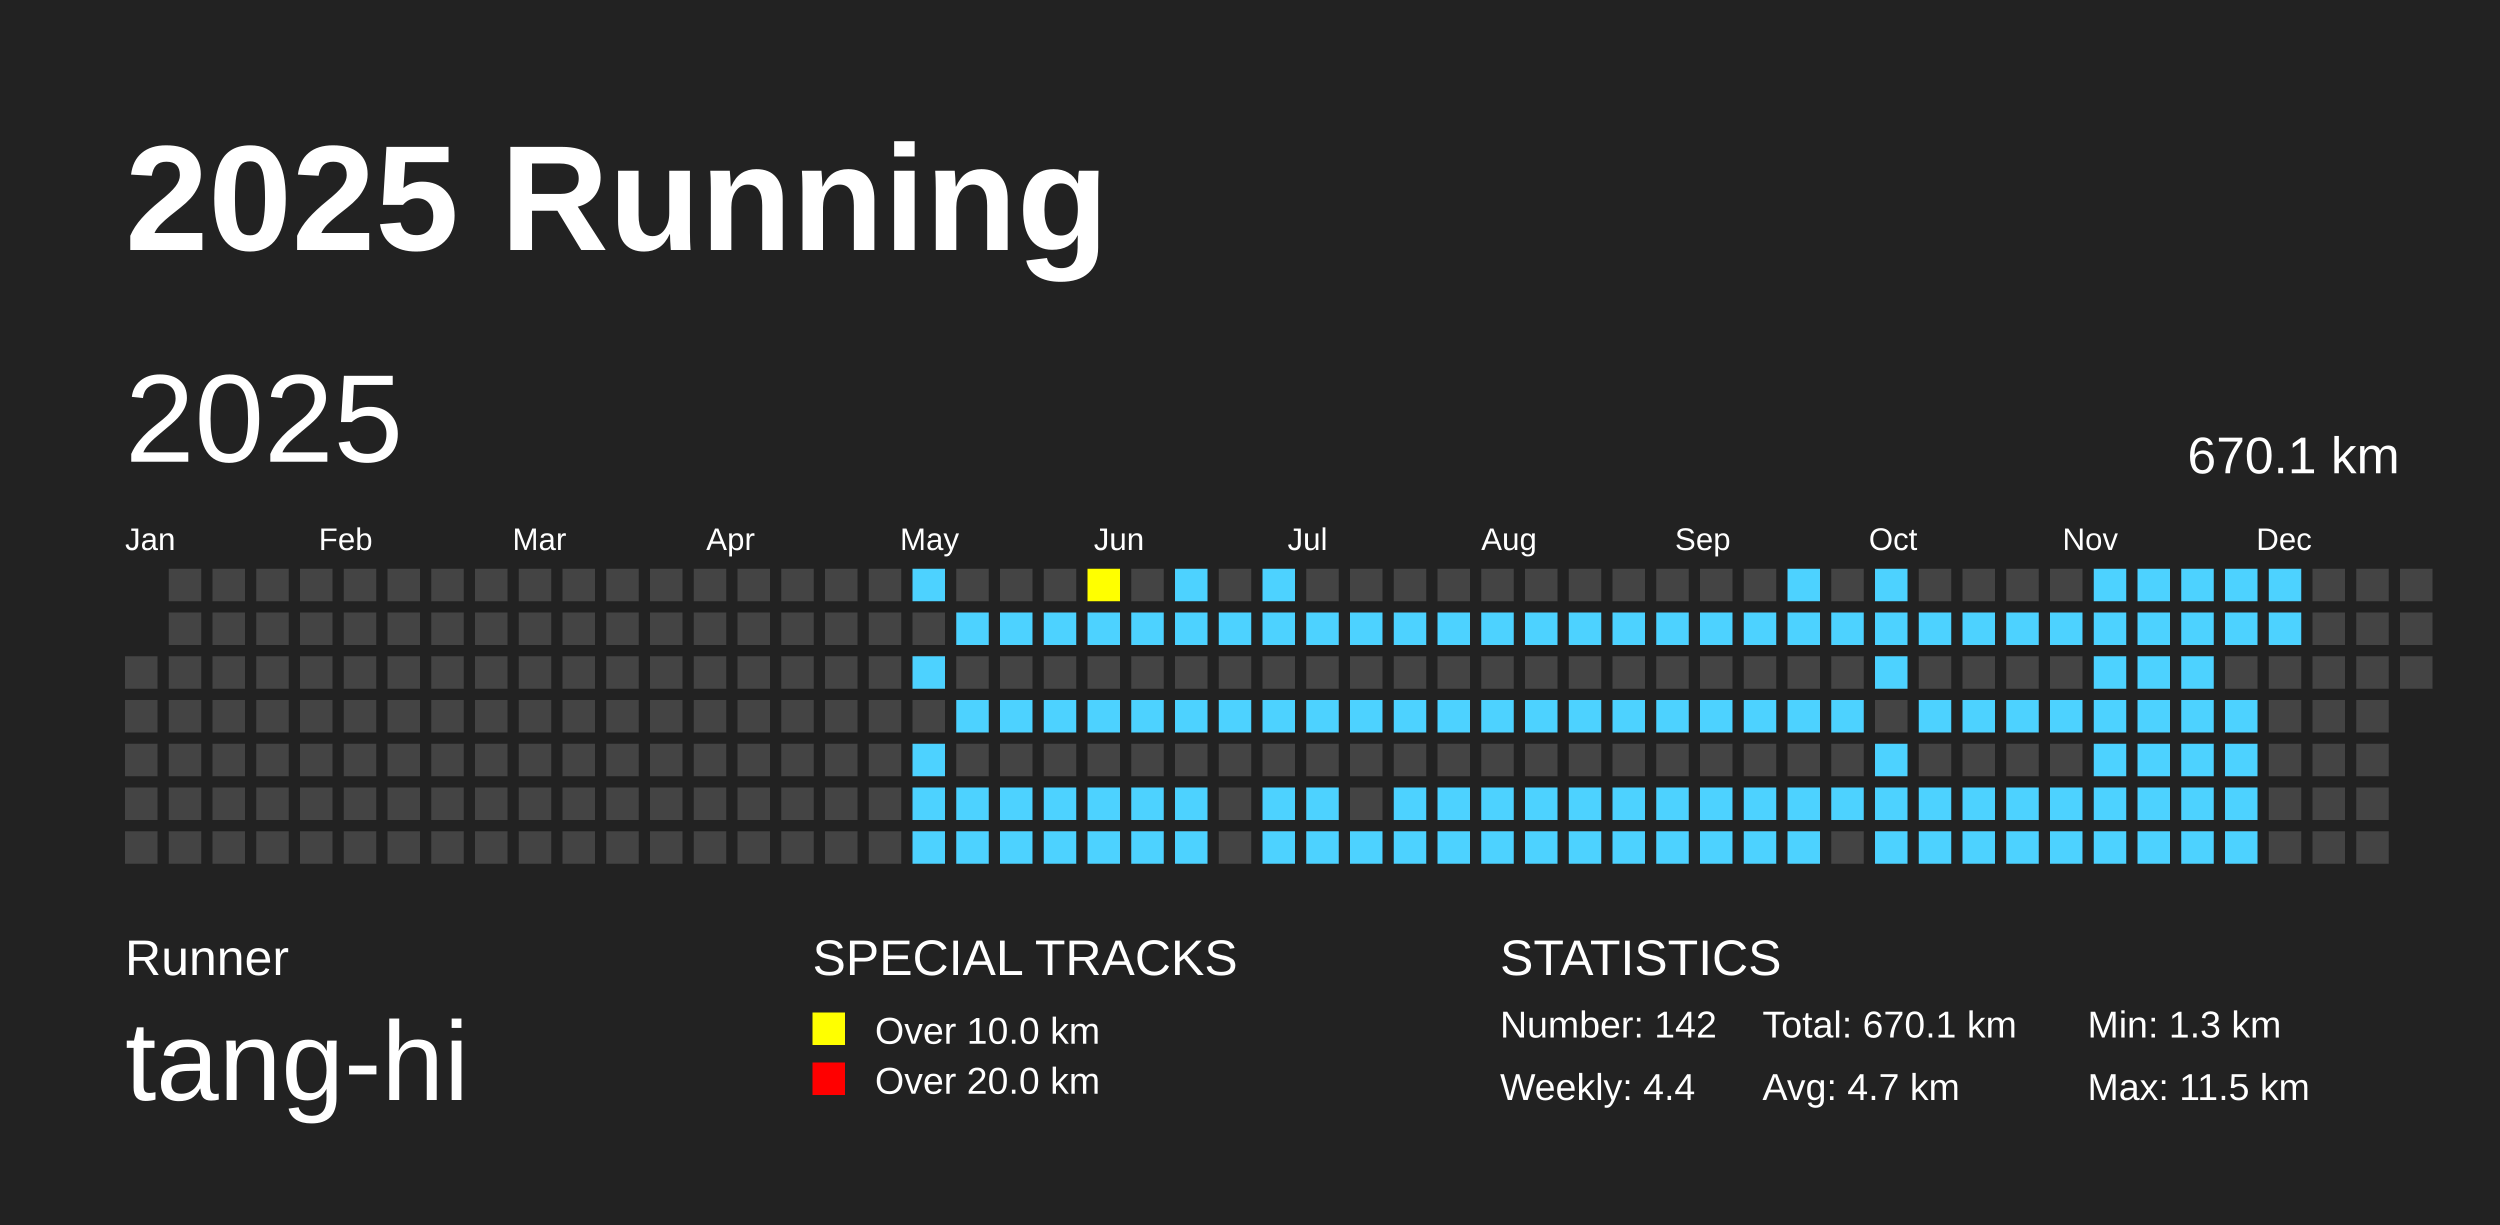
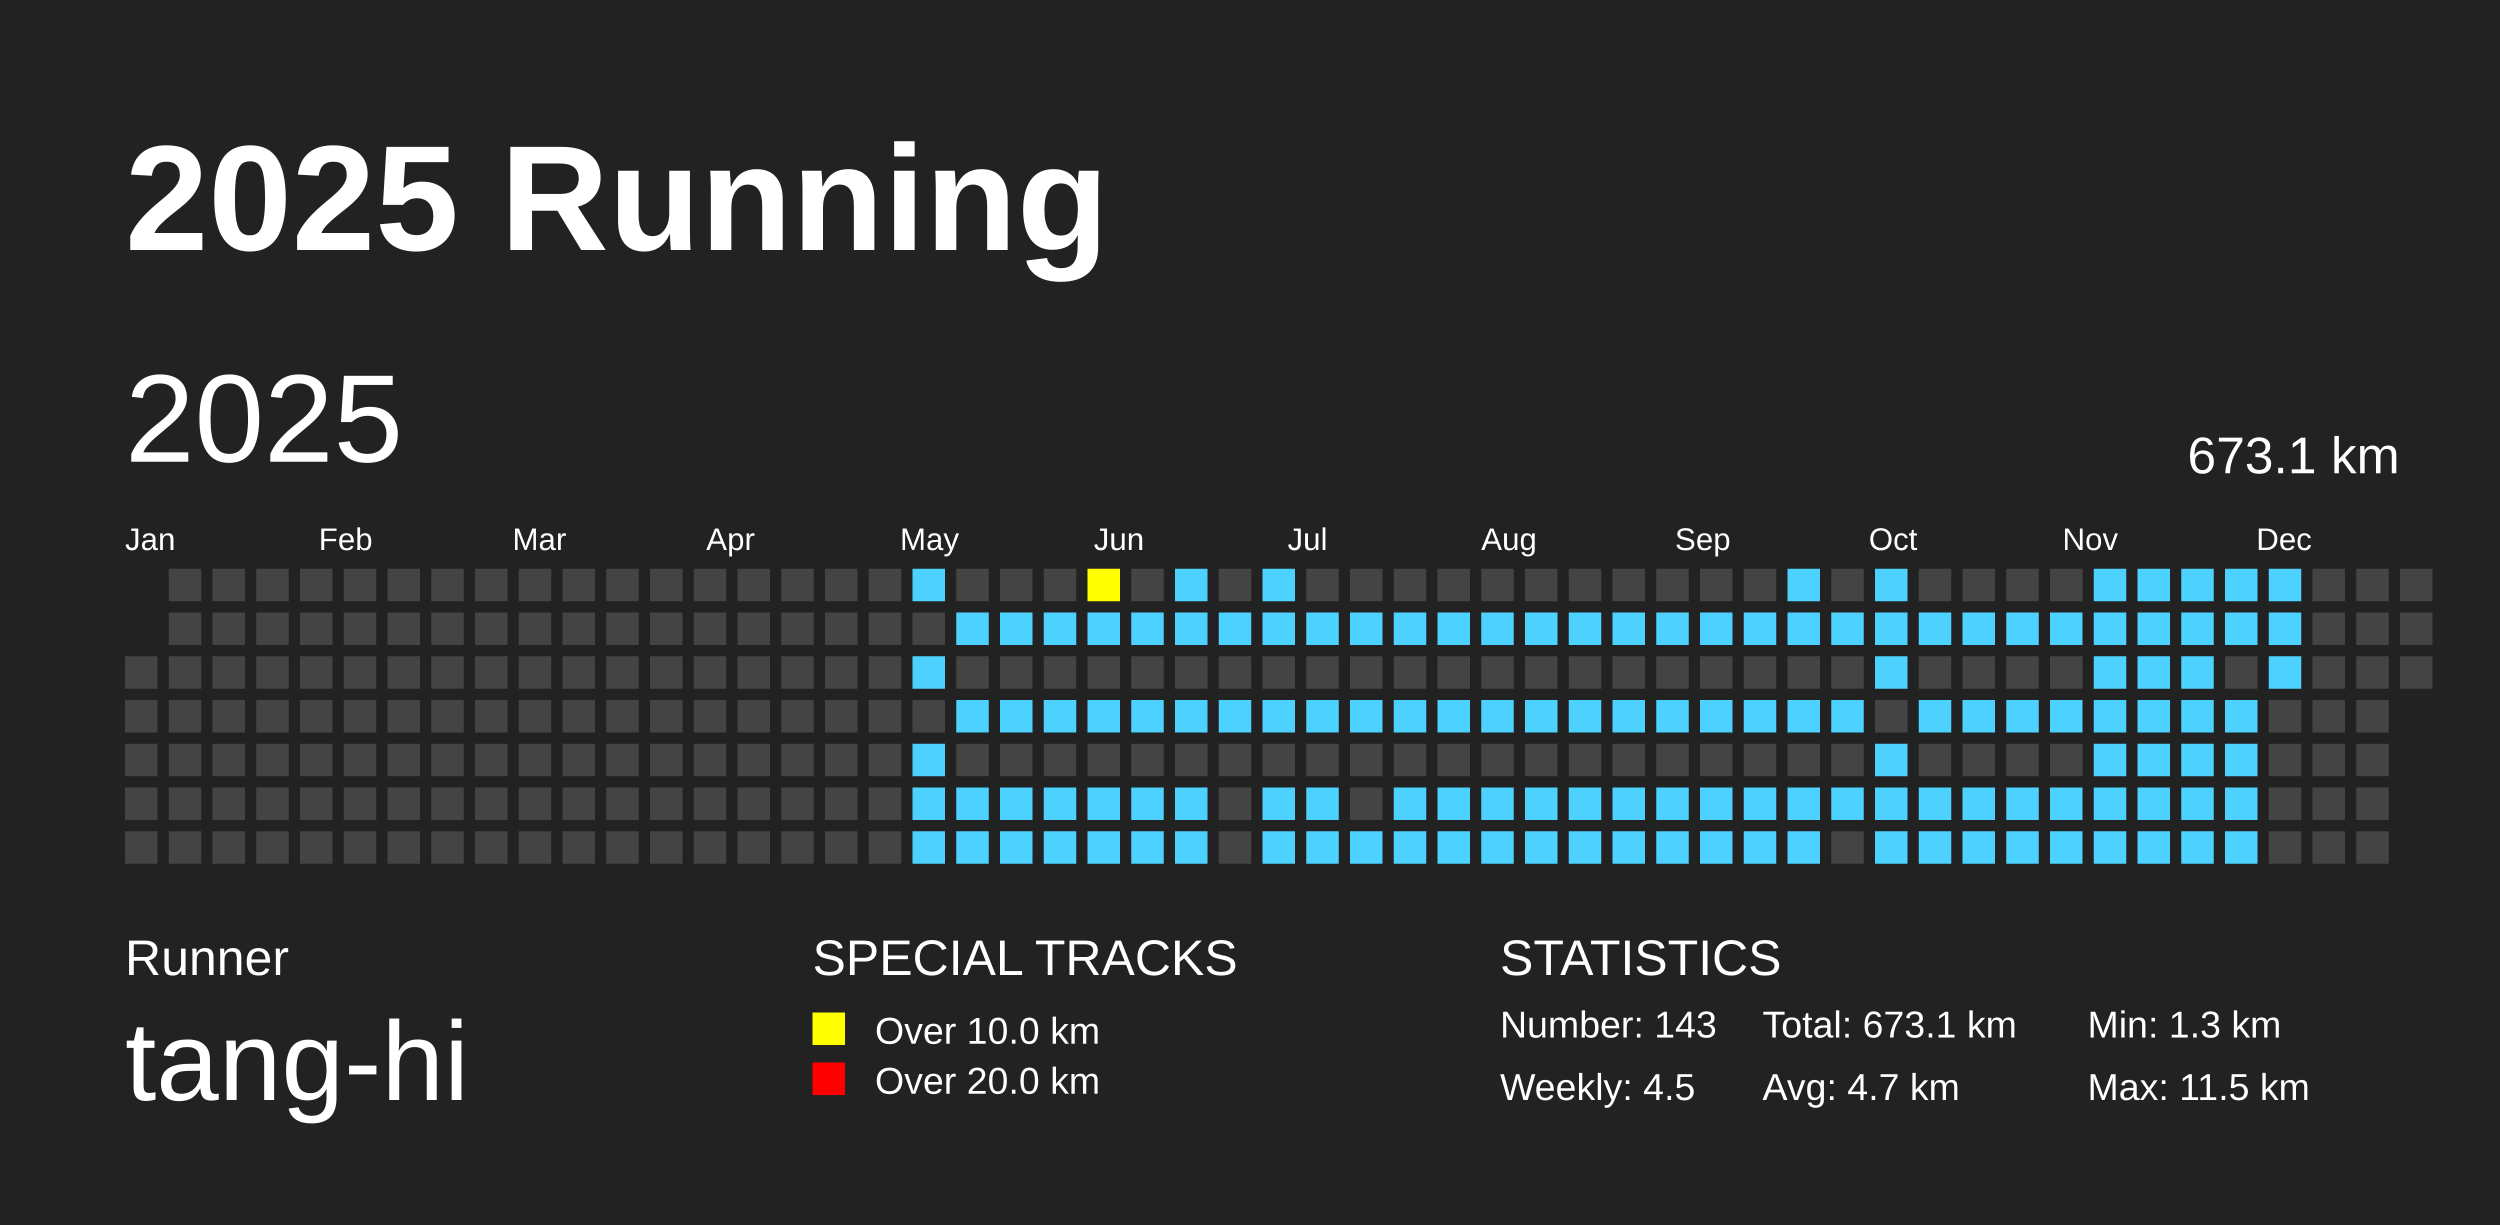
<svg xmlns="http://www.w3.org/2000/svg" baseProfile="full" height="98mm" version="1.1" viewBox="0,0,200,98" width="200mm">
  <defs />
  <rect fill="#222222" height="98" width="200" x="0" y="0" />
  <text fill="#FFFFFF" style="font-size:12px; font-family:Arial; font-weight:bold;" x="10" y="20">2025 Running</text>
  <text fill="#FFFFFF" style="font-size:4px; font-family:Arial" x="10" y="78">Runner</text>
  <text fill="#FFFFFF" style="font-size:9px; font-family:Arial" x="10" y="88">tang-hi</text>
  <text fill="#FFFFFF" style="font-size:4px; font-family:Arial" x="65" y="78">SPECIAL TRACKS</text>
  <rect fill="yellow" height="2.6" width="2.6" x="65" y="81" />
  <text fill="#FFFFFF" style="font-size:3px; font-family:Arial" x="70" y="83.5">Over 10.0 km</text>
  <rect fill="red" height="2.6" width="2.6" x="65" y="85" />
  <text fill="#FFFFFF" style="font-size:3px; font-family:Arial" x="70" y="87.5">Over 20.0 km</text>
  <text fill="#FFFFFF" style="font-size:4px; font-family:Arial" x="120" y="78">STATISTICS</text>
-   <text fill="#FFFFFF" style="font-size:3px; font-family:Arial" x="120" y="83">Number: 142</text>
-   <text fill="#FFFFFF" style="font-size:3px; font-family:Arial" x="120" y="88">Weekly: 4.4</text>
-   <text fill="#FFFFFF" style="font-size:3px; font-family:Arial" x="141" y="83">Total: 670.1 km</text>
+   <text fill="#FFFFFF" style="font-size:3px; font-family:Arial" x="120" y="83">Number: 143</text>
+   <text fill="#FFFFFF" style="font-size:3px; font-family:Arial" x="120" y="88">Weekly: 4.5</text>
+   <text fill="#FFFFFF" style="font-size:3px; font-family:Arial" x="141" y="83">Total: 673.1 km</text>
  <text fill="#FFFFFF" style="font-size:3px; font-family:Arial" x="141" y="88">Avg: 4.7 km</text>
  <text fill="#FFFFFF" style="font-size:3px; font-family:Arial" x="167" y="83">Min: 1.3 km</text>
  <text fill="#FFFFFF" style="font-size:3px; font-family:Arial" x="167" y="88">Max: 11.5 km</text>
  <text dominant-baseline="hanging" fill="#FFFFFF" style="font-size:10.0px; font-family:Arial;" x="10" y="30">2025</text>
-   <text dominant-baseline="hanging" fill="#FFFFFF" style="font-size:4.125px; font-family:Arial;" x="175" y="35">670.1 km</text>
+   <text dominant-baseline="hanging" fill="#FFFFFF" style="font-size:4.125px; font-family:Arial;" x="175" y="35">673.1 km</text>
  <text fill="#FFFFFF" style="font-size:2.5px; font-family:Arial" x="10.0" y="44">Jan</text>
  <text fill="#FFFFFF" style="font-size:2.5px; font-family:Arial" x="25.5" y="44">Feb</text>
  <text fill="#FFFFFF" style="font-size:2.5px; font-family:Arial" x="41.0" y="44">Mar</text>
  <text fill="#FFFFFF" style="font-size:2.5px; font-family:Arial" x="56.5" y="44">Apr</text>
  <text fill="#FFFFFF" style="font-size:2.5px; font-family:Arial" x="72.0" y="44">May</text>
  <text fill="#FFFFFF" style="font-size:2.5px; font-family:Arial" x="87.5" y="44">Jun</text>
  <text fill="#FFFFFF" style="font-size:2.5px; font-family:Arial" x="103.0" y="44">Jul</text>
  <text fill="#FFFFFF" style="font-size:2.5px; font-family:Arial" x="118.5" y="44">Aug</text>
  <text fill="#FFFFFF" style="font-size:2.5px; font-family:Arial" x="134.0" y="44">Sep</text>
  <text fill="#FFFFFF" style="font-size:2.5px; font-family:Arial" x="149.5" y="44">Oct</text>
  <text fill="#FFFFFF" style="font-size:2.5px; font-family:Arial" x="165.0" y="44">Nov</text>
  <text fill="#FFFFFF" style="font-size:2.5px; font-family:Arial" x="180.5" y="44">Dec</text>
  <rect fill="#444444" height="2.6" width="2.6" x="10.0" y="52.5" />
  <rect fill="#444444" height="2.6" width="2.6" x="10.0" y="56.0" />
  <rect fill="#444444" height="2.6" width="2.6" x="10.0" y="59.5" />
  <rect fill="#444444" height="2.6" width="2.6" x="10.0" y="63.0" />
  <rect fill="#444444" height="2.6" width="2.6" x="10.0" y="66.5" />
  <rect fill="#444444" height="2.6" width="2.6" x="13.5" y="45.5" />
  <rect fill="#444444" height="2.6" width="2.6" x="13.5" y="49.0" />
  <rect fill="#444444" height="2.6" width="2.6" x="13.5" y="52.5" />
  <rect fill="#444444" height="2.6" width="2.6" x="13.5" y="56.0" />
  <rect fill="#444444" height="2.6" width="2.6" x="13.5" y="59.5" />
  <rect fill="#444444" height="2.6" width="2.6" x="13.5" y="63.0" />
  <rect fill="#444444" height="2.6" width="2.6" x="13.5" y="66.5" />
  <rect fill="#444444" height="2.6" width="2.6" x="17.0" y="45.5" />
  <rect fill="#444444" height="2.6" width="2.6" x="17.0" y="49.0" />
  <rect fill="#444444" height="2.6" width="2.6" x="17.0" y="52.5" />
  <rect fill="#444444" height="2.6" width="2.6" x="17.0" y="56.0" />
  <rect fill="#444444" height="2.6" width="2.6" x="17.0" y="59.5" />
  <rect fill="#444444" height="2.6" width="2.6" x="17.0" y="63.0" />
  <rect fill="#444444" height="2.6" width="2.6" x="17.0" y="66.5" />
  <rect fill="#444444" height="2.6" width="2.6" x="20.5" y="45.5" />
  <rect fill="#444444" height="2.6" width="2.6" x="20.5" y="49.0" />
  <rect fill="#444444" height="2.6" width="2.6" x="20.5" y="52.5" />
  <rect fill="#444444" height="2.6" width="2.6" x="20.5" y="56.0" />
  <rect fill="#444444" height="2.6" width="2.6" x="20.5" y="59.5" />
  <rect fill="#444444" height="2.6" width="2.6" x="20.5" y="63.0" />
  <rect fill="#444444" height="2.6" width="2.6" x="20.5" y="66.5" />
  <rect fill="#444444" height="2.6" width="2.6" x="24.0" y="45.5" />
  <rect fill="#444444" height="2.6" width="2.6" x="24.0" y="49.0" />
  <rect fill="#444444" height="2.6" width="2.6" x="24.0" y="52.5" />
  <rect fill="#444444" height="2.6" width="2.6" x="24.0" y="56.0" />
  <rect fill="#444444" height="2.6" width="2.6" x="24.0" y="59.5" />
  <rect fill="#444444" height="2.6" width="2.6" x="24.0" y="63.0" />
  <rect fill="#444444" height="2.6" width="2.6" x="24.0" y="66.5" />
  <rect fill="#444444" height="2.6" width="2.6" x="27.5" y="45.5" />
  <rect fill="#444444" height="2.6" width="2.6" x="27.5" y="49.0" />
  <rect fill="#444444" height="2.6" width="2.6" x="27.5" y="52.5" />
  <rect fill="#444444" height="2.6" width="2.6" x="27.5" y="56.0" />
  <rect fill="#444444" height="2.6" width="2.6" x="27.5" y="59.5" />
  <rect fill="#444444" height="2.6" width="2.6" x="27.5" y="63.0" />
  <rect fill="#444444" height="2.6" width="2.6" x="27.5" y="66.5" />
  <rect fill="#444444" height="2.6" width="2.6" x="31.0" y="45.5" />
  <rect fill="#444444" height="2.6" width="2.6" x="31.0" y="49.0" />
  <rect fill="#444444" height="2.6" width="2.6" x="31.0" y="52.5" />
  <rect fill="#444444" height="2.6" width="2.6" x="31.0" y="56.0" />
  <rect fill="#444444" height="2.6" width="2.6" x="31.0" y="59.5" />
  <rect fill="#444444" height="2.6" width="2.6" x="31.0" y="63.0" />
  <rect fill="#444444" height="2.6" width="2.6" x="31.0" y="66.5" />
  <rect fill="#444444" height="2.6" width="2.6" x="34.5" y="45.5" />
  <rect fill="#444444" height="2.6" width="2.6" x="34.5" y="49.0" />
  <rect fill="#444444" height="2.6" width="2.6" x="34.5" y="52.5" />
  <rect fill="#444444" height="2.6" width="2.6" x="34.5" y="56.0" />
  <rect fill="#444444" height="2.6" width="2.6" x="34.5" y="59.5" />
  <rect fill="#444444" height="2.6" width="2.6" x="34.5" y="63.0" />
  <rect fill="#444444" height="2.6" width="2.6" x="34.5" y="66.5" />
  <rect fill="#444444" height="2.6" width="2.6" x="38.0" y="45.5" />
  <rect fill="#444444" height="2.6" width="2.6" x="38.0" y="49.0" />
  <rect fill="#444444" height="2.6" width="2.6" x="38.0" y="52.5" />
  <rect fill="#444444" height="2.6" width="2.6" x="38.0" y="56.0" />
  <rect fill="#444444" height="2.6" width="2.6" x="38.0" y="59.5" />
  <rect fill="#444444" height="2.6" width="2.6" x="38.0" y="63.0" />
  <rect fill="#444444" height="2.6" width="2.6" x="38.0" y="66.5" />
  <rect fill="#444444" height="2.6" width="2.6" x="41.5" y="45.5" />
  <rect fill="#444444" height="2.6" width="2.6" x="41.5" y="49.0" />
  <rect fill="#444444" height="2.6" width="2.6" x="41.5" y="52.5" />
  <rect fill="#444444" height="2.6" width="2.6" x="41.5" y="56.0" />
  <rect fill="#444444" height="2.6" width="2.6" x="41.5" y="59.5" />
  <rect fill="#444444" height="2.6" width="2.6" x="41.5" y="63.0" />
  <rect fill="#444444" height="2.6" width="2.6" x="41.5" y="66.5" />
  <rect fill="#444444" height="2.6" width="2.6" x="45.0" y="45.5" />
  <rect fill="#444444" height="2.6" width="2.6" x="45.0" y="49.0" />
  <rect fill="#444444" height="2.6" width="2.6" x="45.0" y="52.5" />
  <rect fill="#444444" height="2.6" width="2.6" x="45.0" y="56.0" />
  <rect fill="#444444" height="2.6" width="2.6" x="45.0" y="59.5" />
  <rect fill="#444444" height="2.6" width="2.6" x="45.0" y="63.0" />
  <rect fill="#444444" height="2.6" width="2.6" x="45.0" y="66.5" />
  <rect fill="#444444" height="2.6" width="2.6" x="48.5" y="45.5" />
  <rect fill="#444444" height="2.6" width="2.6" x="48.5" y="49.0" />
  <rect fill="#444444" height="2.6" width="2.6" x="48.5" y="52.5" />
  <rect fill="#444444" height="2.6" width="2.6" x="48.5" y="56.0" />
  <rect fill="#444444" height="2.6" width="2.6" x="48.5" y="59.5" />
  <rect fill="#444444" height="2.6" width="2.6" x="48.5" y="63.0" />
  <rect fill="#444444" height="2.6" width="2.6" x="48.5" y="66.5" />
  <rect fill="#444444" height="2.6" width="2.6" x="52.0" y="45.5" />
  <rect fill="#444444" height="2.6" width="2.6" x="52.0" y="49.0" />
  <rect fill="#444444" height="2.6" width="2.6" x="52.0" y="52.5" />
  <rect fill="#444444" height="2.6" width="2.6" x="52.0" y="56.0" />
  <rect fill="#444444" height="2.6" width="2.6" x="52.0" y="59.5" />
  <rect fill="#444444" height="2.6" width="2.6" x="52.0" y="63.0" />
  <rect fill="#444444" height="2.6" width="2.6" x="52.0" y="66.5" />
  <rect fill="#444444" height="2.6" width="2.6" x="55.5" y="45.5" />
  <rect fill="#444444" height="2.6" width="2.6" x="55.5" y="49.0" />
  <rect fill="#444444" height="2.6" width="2.6" x="55.5" y="52.5" />
  <rect fill="#444444" height="2.6" width="2.6" x="55.5" y="56.0" />
  <rect fill="#444444" height="2.6" width="2.6" x="55.5" y="59.5" />
  <rect fill="#444444" height="2.6" width="2.6" x="55.5" y="63.0" />
  <rect fill="#444444" height="2.6" width="2.6" x="55.5" y="66.5" />
  <rect fill="#444444" height="2.6" width="2.6" x="59.0" y="45.5" />
  <rect fill="#444444" height="2.6" width="2.6" x="59.0" y="49.0" />
  <rect fill="#444444" height="2.6" width="2.6" x="59.0" y="52.5" />
  <rect fill="#444444" height="2.6" width="2.6" x="59.0" y="56.0" />
  <rect fill="#444444" height="2.6" width="2.6" x="59.0" y="59.5" />
  <rect fill="#444444" height="2.6" width="2.6" x="59.0" y="63.0" />
  <rect fill="#444444" height="2.6" width="2.6" x="59.0" y="66.5" />
  <rect fill="#444444" height="2.6" width="2.6" x="62.5" y="45.5" />
  <rect fill="#444444" height="2.6" width="2.6" x="62.5" y="49.0" />
  <rect fill="#444444" height="2.6" width="2.6" x="62.5" y="52.5" />
  <rect fill="#444444" height="2.6" width="2.6" x="62.5" y="56.0" />
  <rect fill="#444444" height="2.6" width="2.6" x="62.5" y="59.5" />
  <rect fill="#444444" height="2.6" width="2.6" x="62.5" y="63.0" />
  <rect fill="#444444" height="2.6" width="2.6" x="62.5" y="66.5" />
  <rect fill="#444444" height="2.6" width="2.6" x="66.0" y="45.5" />
  <rect fill="#444444" height="2.6" width="2.6" x="66.0" y="49.0" />
  <rect fill="#444444" height="2.6" width="2.6" x="66.0" y="52.5" />
  <rect fill="#444444" height="2.6" width="2.6" x="66.0" y="56.0" />
  <rect fill="#444444" height="2.6" width="2.6" x="66.0" y="59.5" />
  <rect fill="#444444" height="2.6" width="2.6" x="66.0" y="63.0" />
  <rect fill="#444444" height="2.6" width="2.6" x="66.0" y="66.5" />
  <rect fill="#444444" height="2.6" width="2.6" x="69.5" y="45.5" />
  <rect fill="#444444" height="2.6" width="2.6" x="69.5" y="49.0" />
  <rect fill="#444444" height="2.6" width="2.6" x="69.5" y="52.5" />
  <rect fill="#444444" height="2.6" width="2.6" x="69.5" y="56.0" />
  <rect fill="#444444" height="2.6" width="2.6" x="69.5" y="59.5" />
  <rect fill="#444444" height="2.6" width="2.6" x="69.5" y="63.0" />
  <rect fill="#444444" height="2.6" width="2.6" x="69.5" y="66.5" />
  <rect fill="#4DD2FF" height="2.6" width="2.6" x="73.0" y="45.5" />
  <rect fill="#444444" height="2.6" width="2.6" x="73.0" y="49.0" />
  <rect fill="#4DD2FF" height="2.6" width="2.6" x="73.0" y="52.5" />
  <rect fill="#444444" height="2.6" width="2.6" x="73.0" y="56.0" />
  <rect fill="#4DD2FF" height="2.6" width="2.6" x="73.0" y="59.5" />
  <rect fill="#4DD2FF" height="2.6" width="2.6" x="73.0" y="63.0" />
  <rect fill="#4DD2FF" height="2.6" width="2.6" x="73.0" y="66.5" />
  <rect fill="#444444" height="2.6" width="2.6" x="76.5" y="45.5" />
  <rect fill="#4DD2FF" height="2.6" width="2.6" x="76.5" y="49.0" />
  <rect fill="#444444" height="2.6" width="2.6" x="76.5" y="52.5" />
  <rect fill="#4DD2FF" height="2.6" width="2.6" x="76.5" y="56.0" />
  <rect fill="#444444" height="2.6" width="2.6" x="76.5" y="59.5" />
  <rect fill="#4DD2FF" height="2.6" width="2.6" x="76.5" y="63.0" />
  <rect fill="#4DD2FF" height="2.6" width="2.6" x="76.5" y="66.5" />
  <rect fill="#444444" height="2.6" width="2.6" x="80.0" y="45.5" />
  <rect fill="#4DD2FF" height="2.6" width="2.6" x="80.0" y="49.0" />
  <rect fill="#444444" height="2.6" width="2.6" x="80.0" y="52.5" />
  <rect fill="#4DD2FF" height="2.6" width="2.6" x="80.0" y="56.0" />
  <rect fill="#444444" height="2.6" width="2.6" x="80.0" y="59.5" />
  <rect fill="#4DD2FF" height="2.6" width="2.6" x="80.0" y="63.0" />
  <rect fill="#4DD2FF" height="2.6" width="2.6" x="80.0" y="66.5" />
  <rect fill="#444444" height="2.6" width="2.6" x="83.5" y="45.5" />
  <rect fill="#4DD2FF" height="2.6" width="2.6" x="83.5" y="49.0" />
  <rect fill="#444444" height="2.6" width="2.6" x="83.5" y="52.5" />
  <rect fill="#4DD2FF" height="2.6" width="2.6" x="83.5" y="56.0" />
  <rect fill="#444444" height="2.6" width="2.6" x="83.5" y="59.5" />
  <rect fill="#4DD2FF" height="2.6" width="2.6" x="83.5" y="63.0" />
  <rect fill="#4DD2FF" height="2.6" width="2.6" x="83.5" y="66.5" />
  <rect fill="yellow" height="2.6" width="2.6" x="87.0" y="45.5" />
  <rect fill="#4DD2FF" height="2.6" width="2.6" x="87.0" y="49.0" />
  <rect fill="#444444" height="2.6" width="2.6" x="87.0" y="52.5" />
  <rect fill="#4DD2FF" height="2.6" width="2.6" x="87.0" y="56.0" />
  <rect fill="#444444" height="2.6" width="2.6" x="87.0" y="59.5" />
  <rect fill="#4DD2FF" height="2.6" width="2.6" x="87.0" y="63.0" />
  <rect fill="#4DD2FF" height="2.6" width="2.6" x="87.0" y="66.5" />
  <rect fill="#444444" height="2.6" width="2.6" x="90.5" y="45.5" />
  <rect fill="#4DD2FF" height="2.6" width="2.6" x="90.5" y="49.0" />
  <rect fill="#444444" height="2.6" width="2.6" x="90.5" y="52.5" />
  <rect fill="#4DD2FF" height="2.6" width="2.6" x="90.5" y="56.0" />
  <rect fill="#444444" height="2.6" width="2.6" x="90.5" y="59.5" />
  <rect fill="#4DD2FF" height="2.6" width="2.6" x="90.5" y="63.0" />
  <rect fill="#4DD2FF" height="2.6" width="2.6" x="90.5" y="66.5" />
  <rect fill="#4DD2FF" height="2.6" width="2.6" x="94.0" y="45.5" />
  <rect fill="#4DD2FF" height="2.6" width="2.6" x="94.0" y="49.0" />
  <rect fill="#444444" height="2.6" width="2.6" x="94.0" y="52.5" />
  <rect fill="#4DD2FF" height="2.6" width="2.6" x="94.0" y="56.0" />
  <rect fill="#444444" height="2.6" width="2.6" x="94.0" y="59.5" />
  <rect fill="#4DD2FF" height="2.6" width="2.6" x="94.0" y="63.0" />
  <rect fill="#4DD2FF" height="2.6" width="2.6" x="94.0" y="66.5" />
  <rect fill="#444444" height="2.6" width="2.6" x="97.5" y="45.5" />
  <rect fill="#4DD2FF" height="2.6" width="2.6" x="97.5" y="49.0" />
  <rect fill="#444444" height="2.6" width="2.6" x="97.5" y="52.5" />
  <rect fill="#4DD2FF" height="2.6" width="2.6" x="97.5" y="56.0" />
  <rect fill="#444444" height="2.6" width="2.6" x="97.5" y="59.5" />
  <rect fill="#444444" height="2.6" width="2.6" x="97.5" y="63.0" />
  <rect fill="#444444" height="2.6" width="2.6" x="97.5" y="66.5" />
  <rect fill="#4DD2FF" height="2.6" width="2.6" x="101.0" y="45.5" />
  <rect fill="#4DD2FF" height="2.6" width="2.6" x="101.0" y="49.0" />
  <rect fill="#444444" height="2.6" width="2.6" x="101.0" y="52.5" />
  <rect fill="#4DD2FF" height="2.6" width="2.6" x="101.0" y="56.0" />
  <rect fill="#444444" height="2.6" width="2.6" x="101.0" y="59.5" />
  <rect fill="#4DD2FF" height="2.6" width="2.6" x="101.0" y="63.0" />
  <rect fill="#4DD2FF" height="2.6" width="2.6" x="101.0" y="66.5" />
  <rect fill="#444444" height="2.6" width="2.6" x="104.5" y="45.5" />
  <rect fill="#4DD2FF" height="2.6" width="2.6" x="104.5" y="49.0" />
  <rect fill="#444444" height="2.6" width="2.6" x="104.5" y="52.5" />
  <rect fill="#4DD2FF" height="2.6" width="2.6" x="104.5" y="56.0" />
  <rect fill="#444444" height="2.6" width="2.6" x="104.5" y="59.5" />
  <rect fill="#4DD2FF" height="2.6" width="2.6" x="104.5" y="63.0" />
  <rect fill="#4DD2FF" height="2.6" width="2.6" x="104.5" y="66.5" />
  <rect fill="#444444" height="2.6" width="2.6" x="108.0" y="45.5" />
  <rect fill="#4DD2FF" height="2.6" width="2.6" x="108.0" y="49.0" />
  <rect fill="#444444" height="2.6" width="2.6" x="108.0" y="52.5" />
  <rect fill="#4DD2FF" height="2.6" width="2.6" x="108.0" y="56.0" />
  <rect fill="#444444" height="2.6" width="2.6" x="108.0" y="59.5" />
  <rect fill="#444444" height="2.6" width="2.6" x="108.0" y="63.0" />
  <rect fill="#4DD2FF" height="2.6" width="2.6" x="108.0" y="66.5" />
  <rect fill="#444444" height="2.6" width="2.6" x="111.5" y="45.5" />
  <rect fill="#4DD2FF" height="2.6" width="2.6" x="111.5" y="49.0" />
  <rect fill="#444444" height="2.6" width="2.6" x="111.5" y="52.5" />
  <rect fill="#4DD2FF" height="2.6" width="2.6" x="111.5" y="56.0" />
  <rect fill="#444444" height="2.6" width="2.6" x="111.5" y="59.5" />
  <rect fill="#4DD2FF" height="2.6" width="2.6" x="111.5" y="63.0" />
  <rect fill="#4DD2FF" height="2.6" width="2.6" x="111.5" y="66.5" />
  <rect fill="#444444" height="2.6" width="2.6" x="115.0" y="45.5" />
  <rect fill="#4DD2FF" height="2.6" width="2.6" x="115.0" y="49.0" />
  <rect fill="#444444" height="2.6" width="2.6" x="115.0" y="52.5" />
  <rect fill="#4DD2FF" height="2.6" width="2.6" x="115.0" y="56.0" />
  <rect fill="#444444" height="2.6" width="2.6" x="115.0" y="59.5" />
  <rect fill="#4DD2FF" height="2.6" width="2.6" x="115.0" y="63.0" />
  <rect fill="#4DD2FF" height="2.6" width="2.6" x="115.0" y="66.5" />
  <rect fill="#444444" height="2.6" width="2.6" x="118.5" y="45.5" />
  <rect fill="#4DD2FF" height="2.6" width="2.6" x="118.5" y="49.0" />
  <rect fill="#444444" height="2.6" width="2.6" x="118.5" y="52.5" />
  <rect fill="#4DD2FF" height="2.6" width="2.6" x="118.5" y="56.0" />
  <rect fill="#444444" height="2.6" width="2.6" x="118.5" y="59.5" />
  <rect fill="#4DD2FF" height="2.6" width="2.6" x="118.5" y="63.0" />
  <rect fill="#4DD2FF" height="2.6" width="2.6" x="118.5" y="66.5" />
  <rect fill="#444444" height="2.6" width="2.6" x="122.0" y="45.5" />
  <rect fill="#4DD2FF" height="2.6" width="2.6" x="122.0" y="49.0" />
  <rect fill="#444444" height="2.6" width="2.6" x="122.0" y="52.5" />
  <rect fill="#4DD2FF" height="2.6" width="2.6" x="122.0" y="56.0" />
  <rect fill="#444444" height="2.6" width="2.6" x="122.0" y="59.5" />
  <rect fill="#4DD2FF" height="2.6" width="2.6" x="122.0" y="63.0" />
  <rect fill="#4DD2FF" height="2.6" width="2.6" x="122.0" y="66.5" />
  <rect fill="#444444" height="2.6" width="2.6" x="125.5" y="45.5" />
  <rect fill="#4DD2FF" height="2.6" width="2.6" x="125.5" y="49.0" />
  <rect fill="#444444" height="2.6" width="2.6" x="125.5" y="52.5" />
  <rect fill="#4DD2FF" height="2.6" width="2.6" x="125.5" y="56.0" />
  <rect fill="#444444" height="2.6" width="2.6" x="125.5" y="59.5" />
  <rect fill="#4DD2FF" height="2.6" width="2.6" x="125.5" y="63.0" />
  <rect fill="#4DD2FF" height="2.6" width="2.6" x="125.5" y="66.5" />
  <rect fill="#444444" height="2.6" width="2.6" x="129.0" y="45.5" />
  <rect fill="#4DD2FF" height="2.6" width="2.6" x="129.0" y="49.0" />
  <rect fill="#444444" height="2.6" width="2.6" x="129.0" y="52.5" />
  <rect fill="#4DD2FF" height="2.6" width="2.6" x="129.0" y="56.0" />
  <rect fill="#444444" height="2.6" width="2.6" x="129.0" y="59.5" />
  <rect fill="#4DD2FF" height="2.6" width="2.6" x="129.0" y="63.0" />
  <rect fill="#4DD2FF" height="2.6" width="2.6" x="129.0" y="66.5" />
  <rect fill="#444444" height="2.6" width="2.6" x="132.5" y="45.5" />
  <rect fill="#4DD2FF" height="2.6" width="2.6" x="132.5" y="49.0" />
  <rect fill="#444444" height="2.6" width="2.6" x="132.5" y="52.5" />
  <rect fill="#4DD2FF" height="2.6" width="2.6" x="132.5" y="56.0" />
  <rect fill="#444444" height="2.6" width="2.6" x="132.5" y="59.5" />
  <rect fill="#4DD2FF" height="2.6" width="2.6" x="132.5" y="63.0" />
  <rect fill="#4DD2FF" height="2.6" width="2.6" x="132.5" y="66.5" />
  <rect fill="#444444" height="2.6" width="2.6" x="136.0" y="45.5" />
  <rect fill="#4DD2FF" height="2.6" width="2.6" x="136.0" y="49.0" />
  <rect fill="#444444" height="2.6" width="2.6" x="136.0" y="52.5" />
  <rect fill="#4DD2FF" height="2.6" width="2.6" x="136.0" y="56.0" />
  <rect fill="#444444" height="2.6" width="2.6" x="136.0" y="59.5" />
  <rect fill="#4DD2FF" height="2.6" width="2.6" x="136.0" y="63.0" />
  <rect fill="#4DD2FF" height="2.6" width="2.6" x="136.0" y="66.5" />
  <rect fill="#444444" height="2.6" width="2.6" x="139.5" y="45.5" />
  <rect fill="#4DD2FF" height="2.6" width="2.6" x="139.5" y="49.0" />
  <rect fill="#444444" height="2.6" width="2.6" x="139.5" y="52.5" />
  <rect fill="#4DD2FF" height="2.6" width="2.6" x="139.5" y="56.0" />
  <rect fill="#444444" height="2.6" width="2.6" x="139.5" y="59.5" />
  <rect fill="#4DD2FF" height="2.6" width="2.6" x="139.5" y="63.0" />
  <rect fill="#4DD2FF" height="2.6" width="2.6" x="139.5" y="66.5" />
  <rect fill="#4DD2FF" height="2.6" width="2.6" x="143.0" y="45.5" />
  <rect fill="#4DD2FF" height="2.6" width="2.6" x="143.0" y="49.0" />
  <rect fill="#444444" height="2.6" width="2.6" x="143.0" y="52.5" />
  <rect fill="#4DD2FF" height="2.6" width="2.6" x="143.0" y="56.0" />
  <rect fill="#444444" height="2.6" width="2.6" x="143.0" y="59.5" />
  <rect fill="#4DD2FF" height="2.6" width="2.6" x="143.0" y="63.0" />
  <rect fill="#4DD2FF" height="2.6" width="2.6" x="143.0" y="66.5" />
  <rect fill="#444444" height="2.6" width="2.6" x="146.5" y="45.5" />
  <rect fill="#4DD2FF" height="2.6" width="2.6" x="146.5" y="49.0" />
  <rect fill="#444444" height="2.6" width="2.6" x="146.5" y="52.5" />
  <rect fill="#4DD2FF" height="2.6" width="2.6" x="146.5" y="56.0" />
  <rect fill="#444444" height="2.6" width="2.6" x="146.5" y="59.5" />
  <rect fill="#4DD2FF" height="2.6" width="2.6" x="146.5" y="63.0" />
  <rect fill="#444444" height="2.6" width="2.6" x="146.5" y="66.5" />
  <rect fill="#4DD2FF" height="2.6" width="2.6" x="150.0" y="45.5" />
  <rect fill="#4DD2FF" height="2.6" width="2.6" x="150.0" y="49.0" />
  <rect fill="#4DD2FF" height="2.6" width="2.6" x="150.0" y="52.5" />
  <rect fill="#444444" height="2.6" width="2.6" x="150.0" y="56.0" />
  <rect fill="#4DD2FF" height="2.6" width="2.6" x="150.0" y="59.5" />
  <rect fill="#4DD2FF" height="2.6" width="2.6" x="150.0" y="63.0" />
  <rect fill="#4DD2FF" height="2.6" width="2.6" x="150.0" y="66.5" />
  <rect fill="#444444" height="2.6" width="2.6" x="153.5" y="45.5" />
  <rect fill="#4DD2FF" height="2.6" width="2.6" x="153.5" y="49.0" />
  <rect fill="#444444" height="2.6" width="2.6" x="153.5" y="52.5" />
  <rect fill="#4DD2FF" height="2.6" width="2.6" x="153.5" y="56.0" />
  <rect fill="#444444" height="2.6" width="2.6" x="153.5" y="59.5" />
  <rect fill="#4DD2FF" height="2.6" width="2.6" x="153.5" y="63.0" />
  <rect fill="#4DD2FF" height="2.6" width="2.6" x="153.5" y="66.5" />
  <rect fill="#444444" height="2.6" width="2.6" x="157.0" y="45.5" />
  <rect fill="#4DD2FF" height="2.6" width="2.6" x="157.0" y="49.0" />
  <rect fill="#444444" height="2.6" width="2.6" x="157.0" y="52.5" />
  <rect fill="#4DD2FF" height="2.6" width="2.6" x="157.0" y="56.0" />
  <rect fill="#444444" height="2.6" width="2.6" x="157.0" y="59.5" />
  <rect fill="#4DD2FF" height="2.6" width="2.6" x="157.0" y="63.0" />
  <rect fill="#4DD2FF" height="2.6" width="2.6" x="157.0" y="66.5" />
  <rect fill="#444444" height="2.6" width="2.6" x="160.5" y="45.5" />
  <rect fill="#4DD2FF" height="2.6" width="2.6" x="160.5" y="49.0" />
  <rect fill="#444444" height="2.6" width="2.6" x="160.5" y="52.5" />
  <rect fill="#4DD2FF" height="2.6" width="2.6" x="160.5" y="56.0" />
  <rect fill="#444444" height="2.6" width="2.6" x="160.5" y="59.5" />
  <rect fill="#4DD2FF" height="2.6" width="2.6" x="160.5" y="63.0" />
  <rect fill="#4DD2FF" height="2.6" width="2.6" x="160.5" y="66.5" />
  <rect fill="#444444" height="2.6" width="2.6" x="164.0" y="45.5" />
  <rect fill="#4DD2FF" height="2.6" width="2.6" x="164.0" y="49.0" />
  <rect fill="#444444" height="2.6" width="2.6" x="164.0" y="52.5" />
  <rect fill="#4DD2FF" height="2.6" width="2.6" x="164.0" y="56.0" />
  <rect fill="#444444" height="2.6" width="2.6" x="164.0" y="59.5" />
  <rect fill="#4DD2FF" height="2.6" width="2.6" x="164.0" y="63.0" />
  <rect fill="#4DD2FF" height="2.6" width="2.6" x="164.0" y="66.5" />
  <rect fill="#4DD2FF" height="2.6" width="2.6" x="167.5" y="45.5" />
  <rect fill="#4DD2FF" height="2.6" width="2.6" x="167.5" y="49.0" />
  <rect fill="#4DD2FF" height="2.6" width="2.6" x="167.5" y="52.5" />
  <rect fill="#4DD2FF" height="2.6" width="2.6" x="167.5" y="56.0" />
  <rect fill="#4DD2FF" height="2.6" width="2.6" x="167.5" y="59.5" />
  <rect fill="#4DD2FF" height="2.6" width="2.6" x="167.5" y="63.0" />
  <rect fill="#4DD2FF" height="2.6" width="2.6" x="167.5" y="66.5" />
  <rect fill="#4DD2FF" height="2.6" width="2.6" x="171.0" y="45.5" />
  <rect fill="#4DD2FF" height="2.6" width="2.6" x="171.0" y="49.0" />
  <rect fill="#4DD2FF" height="2.6" width="2.6" x="171.0" y="52.5" />
  <rect fill="#4DD2FF" height="2.6" width="2.6" x="171.0" y="56.0" />
  <rect fill="#4DD2FF" height="2.6" width="2.6" x="171.0" y="59.5" />
  <rect fill="#4DD2FF" height="2.6" width="2.6" x="171.0" y="63.0" />
  <rect fill="#4DD2FF" height="2.6" width="2.6" x="171.0" y="66.5" />
  <rect fill="#4DD2FF" height="2.6" width="2.6" x="174.5" y="45.5" />
  <rect fill="#4DD2FF" height="2.6" width="2.6" x="174.5" y="49.0" />
  <rect fill="#4DD2FF" height="2.6" width="2.6" x="174.5" y="52.5" />
  <rect fill="#4DD2FF" height="2.6" width="2.6" x="174.5" y="56.0" />
  <rect fill="#4DD2FF" height="2.6" width="2.6" x="174.5" y="59.5" />
  <rect fill="#4DD2FF" height="2.6" width="2.6" x="174.5" y="63.0" />
  <rect fill="#4DD2FF" height="2.6" width="2.6" x="174.5" y="66.5" />
  <rect fill="#4DD2FF" height="2.6" width="2.6" x="178.0" y="45.5" />
  <rect fill="#4DD2FF" height="2.6" width="2.6" x="178.0" y="49.0" />
  <rect fill="#444444" height="2.6" width="2.6" x="178.0" y="52.5" />
  <rect fill="#4DD2FF" height="2.6" width="2.6" x="178.0" y="56.0" />
  <rect fill="#4DD2FF" height="2.6" width="2.6" x="178.0" y="59.5" />
  <rect fill="#4DD2FF" height="2.6" width="2.6" x="178.0" y="63.0" />
  <rect fill="#4DD2FF" height="2.6" width="2.6" x="178.0" y="66.5" />
  <rect fill="#4DD2FF" height="2.6" width="2.6" x="181.5" y="45.5" />
  <rect fill="#4DD2FF" height="2.6" width="2.6" x="181.5" y="49.0" />
-   <rect fill="#444444" height="2.6" width="2.6" x="181.5" y="52.5" />
+   <rect fill="#4DD2FF" height="2.6" width="2.6" x="181.5" y="52.5" />
  <rect fill="#444444" height="2.6" width="2.6" x="181.5" y="56.0" />
  <rect fill="#444444" height="2.6" width="2.6" x="181.5" y="59.5" />
  <rect fill="#444444" height="2.6" width="2.6" x="181.5" y="63.0" />
  <rect fill="#444444" height="2.6" width="2.6" x="181.5" y="66.5" />
  <rect fill="#444444" height="2.6" width="2.6" x="185.0" y="45.5" />
  <rect fill="#444444" height="2.6" width="2.6" x="185.0" y="49.0" />
  <rect fill="#444444" height="2.6" width="2.6" x="185.0" y="52.5" />
  <rect fill="#444444" height="2.6" width="2.6" x="185.0" y="56.0" />
  <rect fill="#444444" height="2.6" width="2.6" x="185.0" y="59.5" />
  <rect fill="#444444" height="2.6" width="2.6" x="185.0" y="63.0" />
  <rect fill="#444444" height="2.6" width="2.6" x="185.0" y="66.5" />
  <rect fill="#444444" height="2.6" width="2.6" x="188.5" y="45.5" />
  <rect fill="#444444" height="2.6" width="2.6" x="188.5" y="49.0" />
  <rect fill="#444444" height="2.6" width="2.6" x="188.5" y="52.5" />
  <rect fill="#444444" height="2.6" width="2.6" x="188.5" y="56.0" />
  <rect fill="#444444" height="2.6" width="2.6" x="188.5" y="59.5" />
  <rect fill="#444444" height="2.6" width="2.6" x="188.5" y="63.0" />
  <rect fill="#444444" height="2.6" width="2.6" x="188.5" y="66.5" />
  <rect fill="#444444" height="2.6" width="2.6" x="192.0" y="45.5" />
  <rect fill="#444444" height="2.6" width="2.6" x="192.0" y="49.0" />
  <rect fill="#444444" height="2.6" width="2.6" x="192.0" y="52.5" />
</svg>
